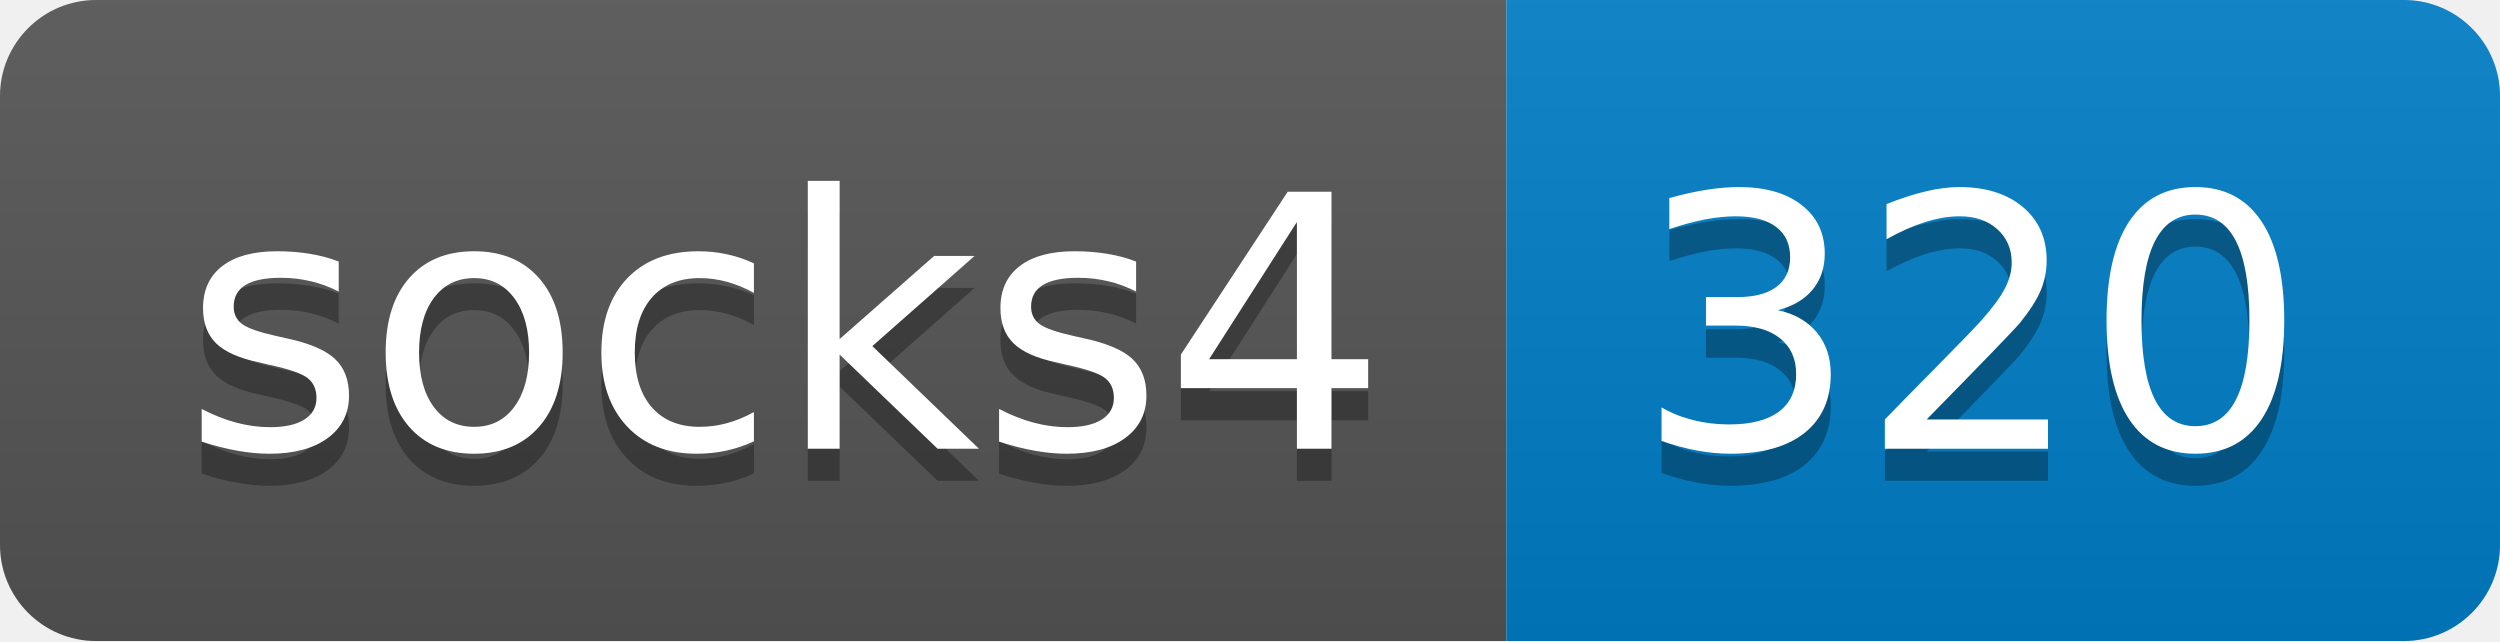
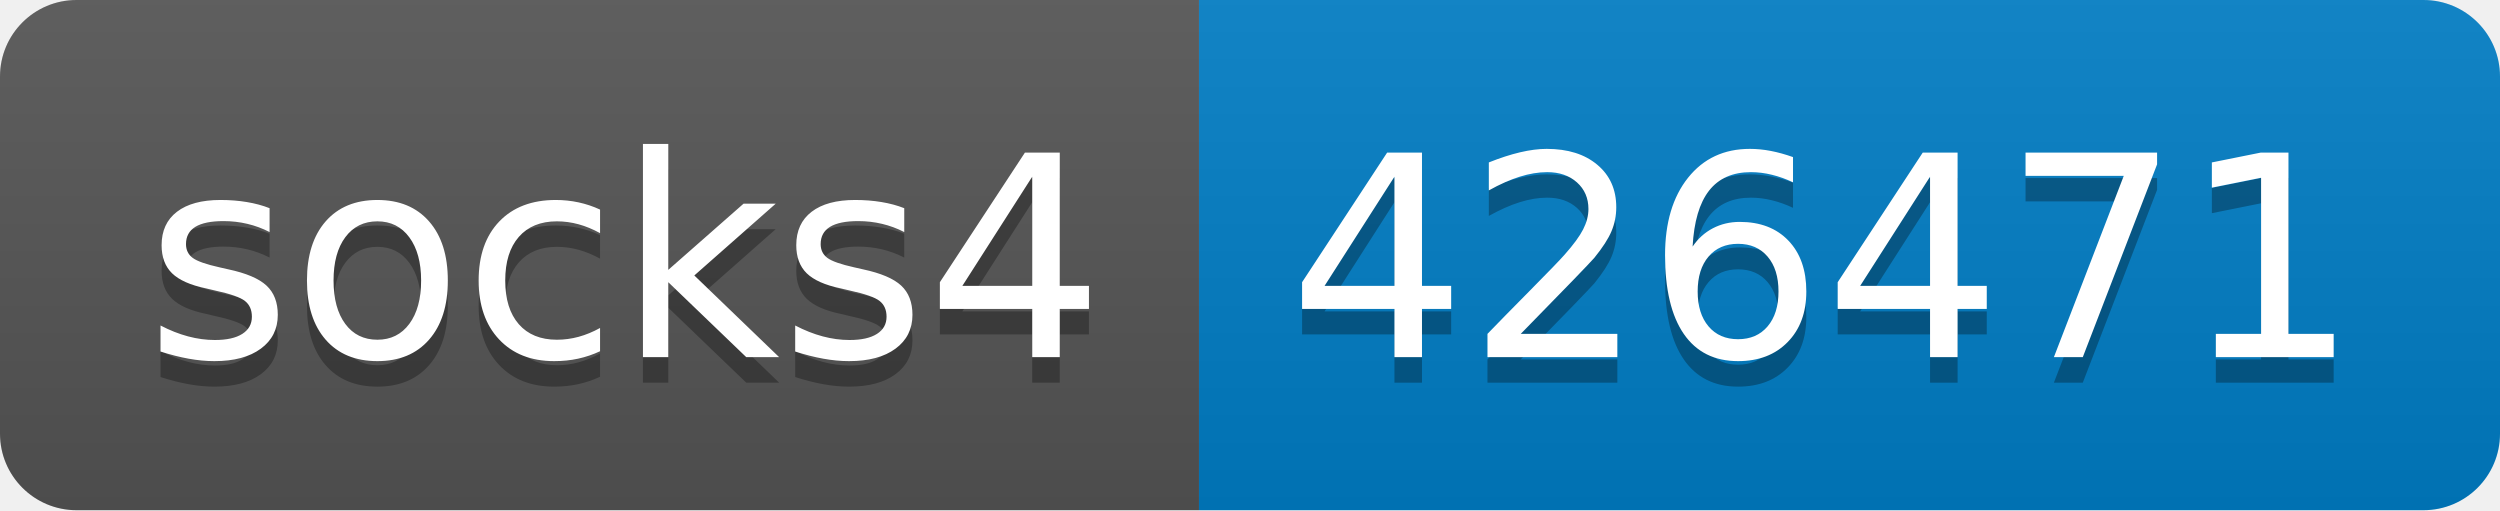
- <svg xmlns="http://www.w3.org/2000/svg" width="78" height="20" role="img" aria-label="socks4: 320">
+ <svg xmlns="http://www.w3.org/2000/svg" width="98" height="20" role="img" aria-label="socks4: 426471">
  <linearGradient id="s" x2="0" y2="100%">
    <stop offset="0" stop-color="#bbb" stop-opacity=".1" />
    <stop offset="1" stop-opacity=".1" />
  </linearGradient>
  <clipPath id="r">
-     <rect width="78" height="20" rx="3" fill="#fff" />
+     <rect width="98" height="20" rx="3" fill="#fff" />
  </clipPath>
  <g clip-path="url(#r)">
    <rect width="47" height="20" fill="#555" />
-     <rect x="47" width="31" height="20" fill="#007ec6" />
-     <rect width="78" height="20" fill="url(#s)" />
+     <rect x="47" width="51" height="20" fill="#007ec6" />
+     <rect width="98" height="20" fill="url(#s)" />
  </g>
  <g fill="#fff" text-anchor="middle" font-family="Verdana,Geneva,DejaVu Sans,sans-serif" text-rendering="geometricPrecision" font-size="110">
    <text aria-hidden="true" x="245" y="150" fill="#010101" fill-opacity=".3" transform="scale(.1)" textLength="370">socks4</text>
    <text x="245" y="140" transform="scale(.1)" fill="#fff" textLength="370">socks4</text>
-     <text aria-hidden="true" x="615" y="150" fill="#010101" fill-opacity=".3" transform="scale(.1)" textLength="210">320</text>
-     <text x="615" y="140" transform="scale(.1)" fill="#fff" textLength="210">320</text>
+     <text aria-hidden="true" x="715" y="150" fill="#010101" fill-opacity=".3" transform="scale(.1)" textLength="410">426471</text>
+     <text x="715" y="140" transform="scale(.1)" fill="#fff" textLength="410">426471</text>
  </g>
</svg>
